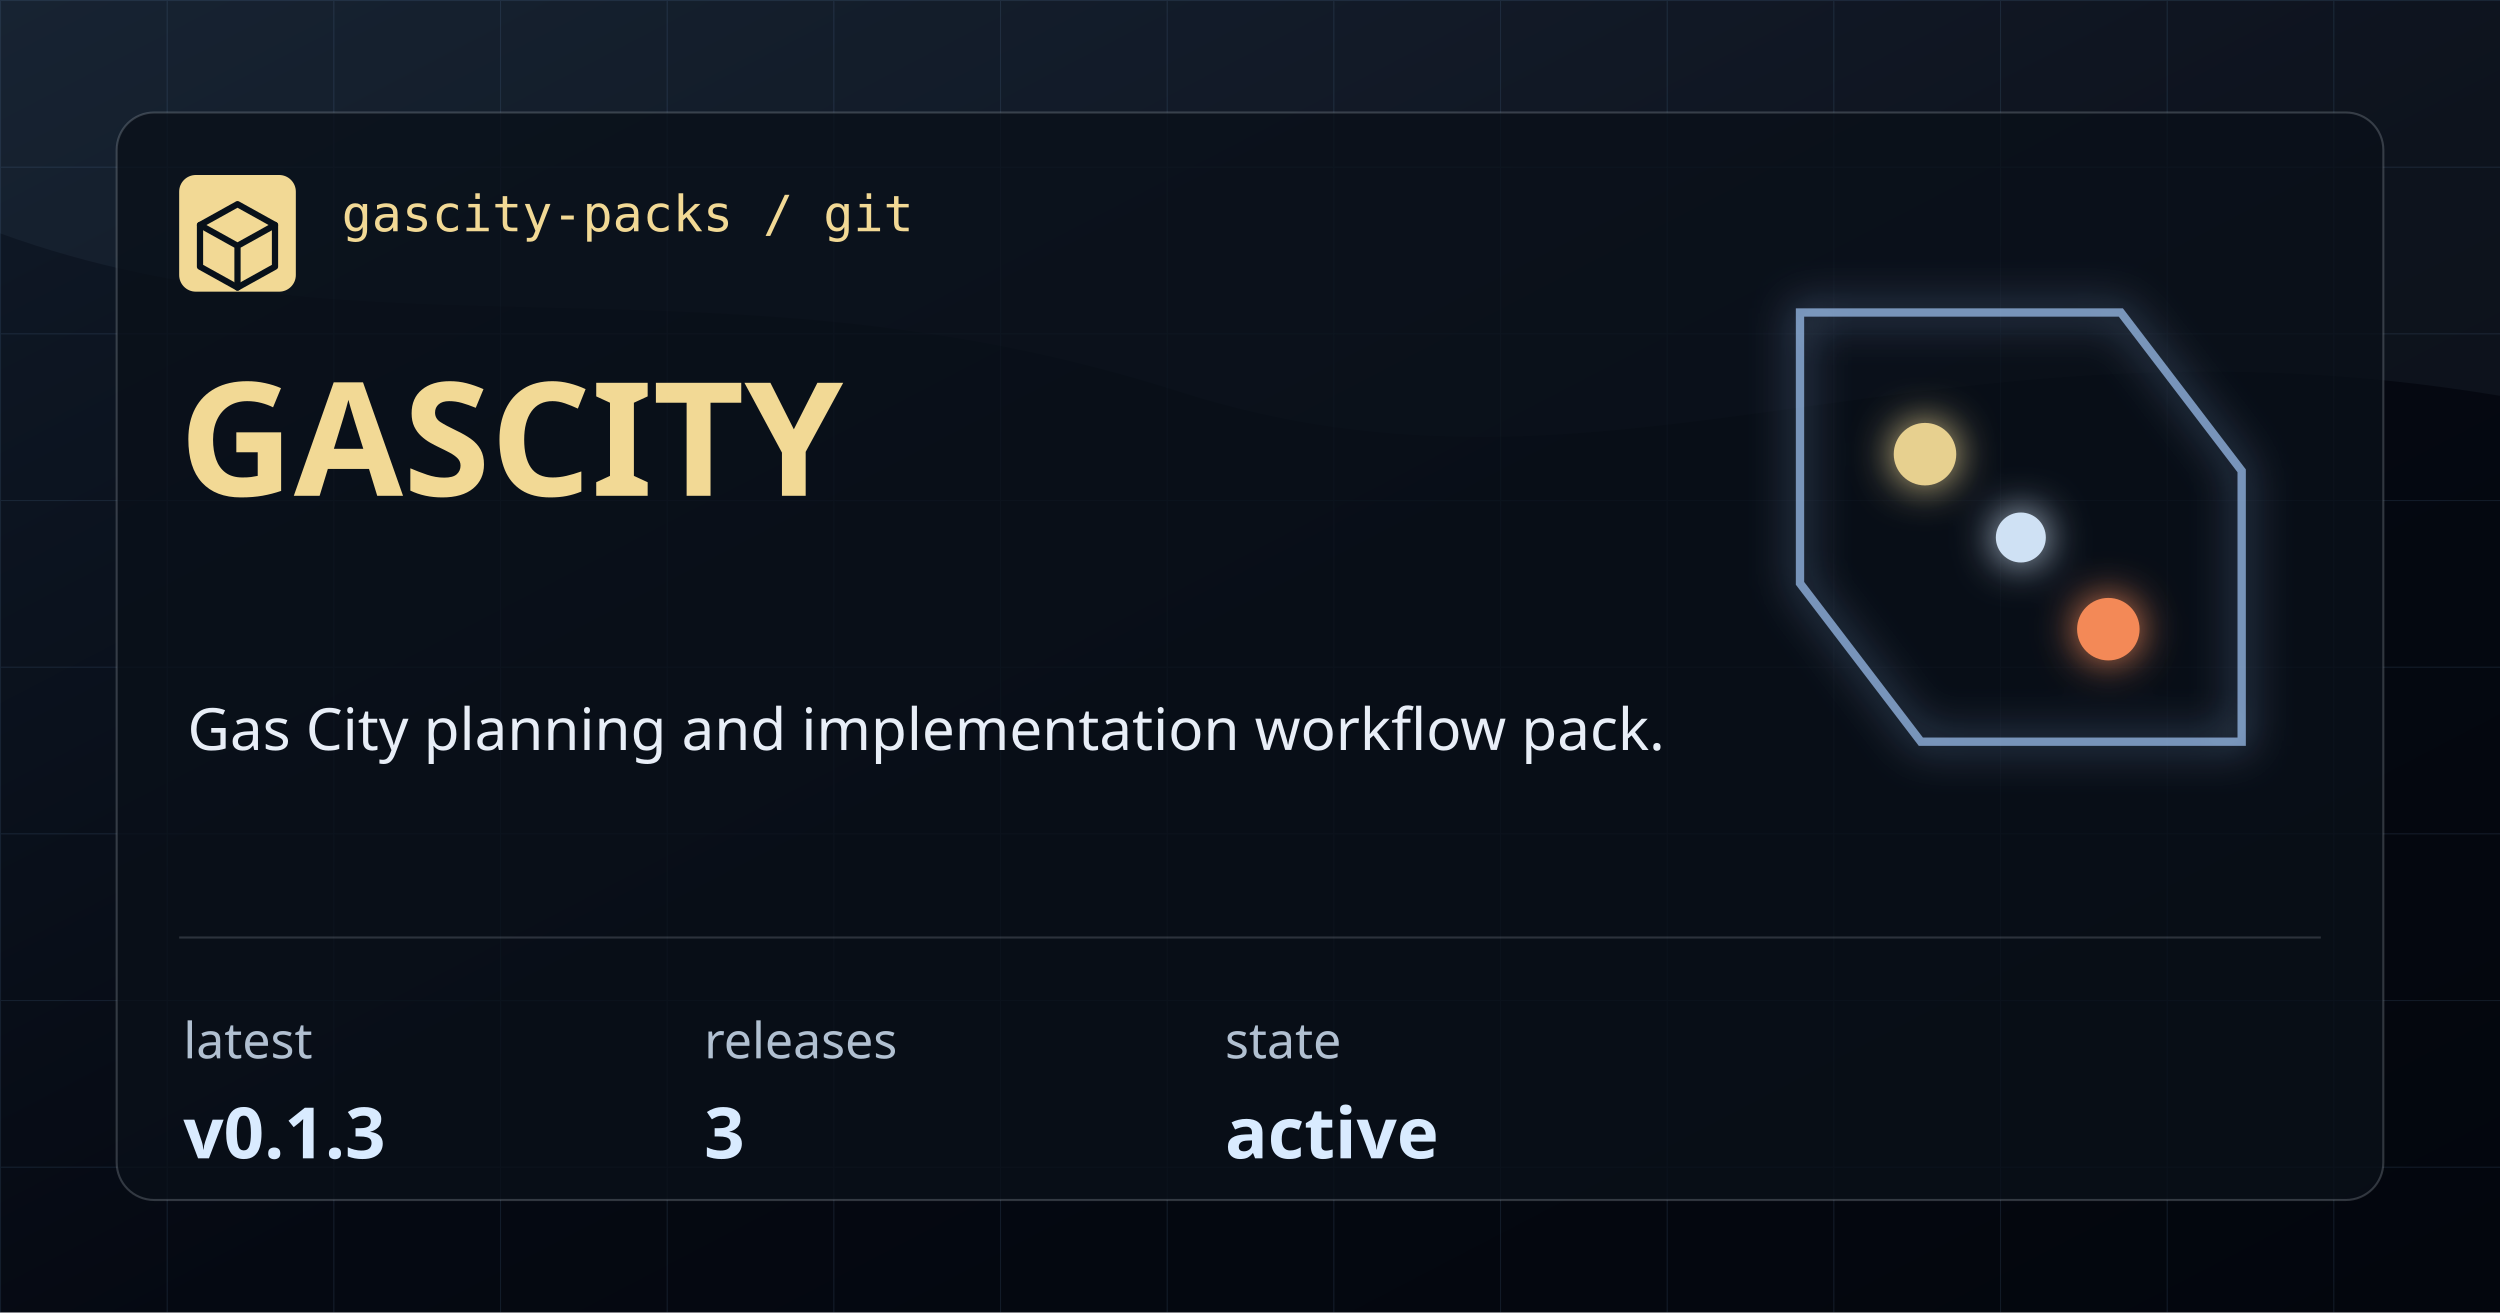
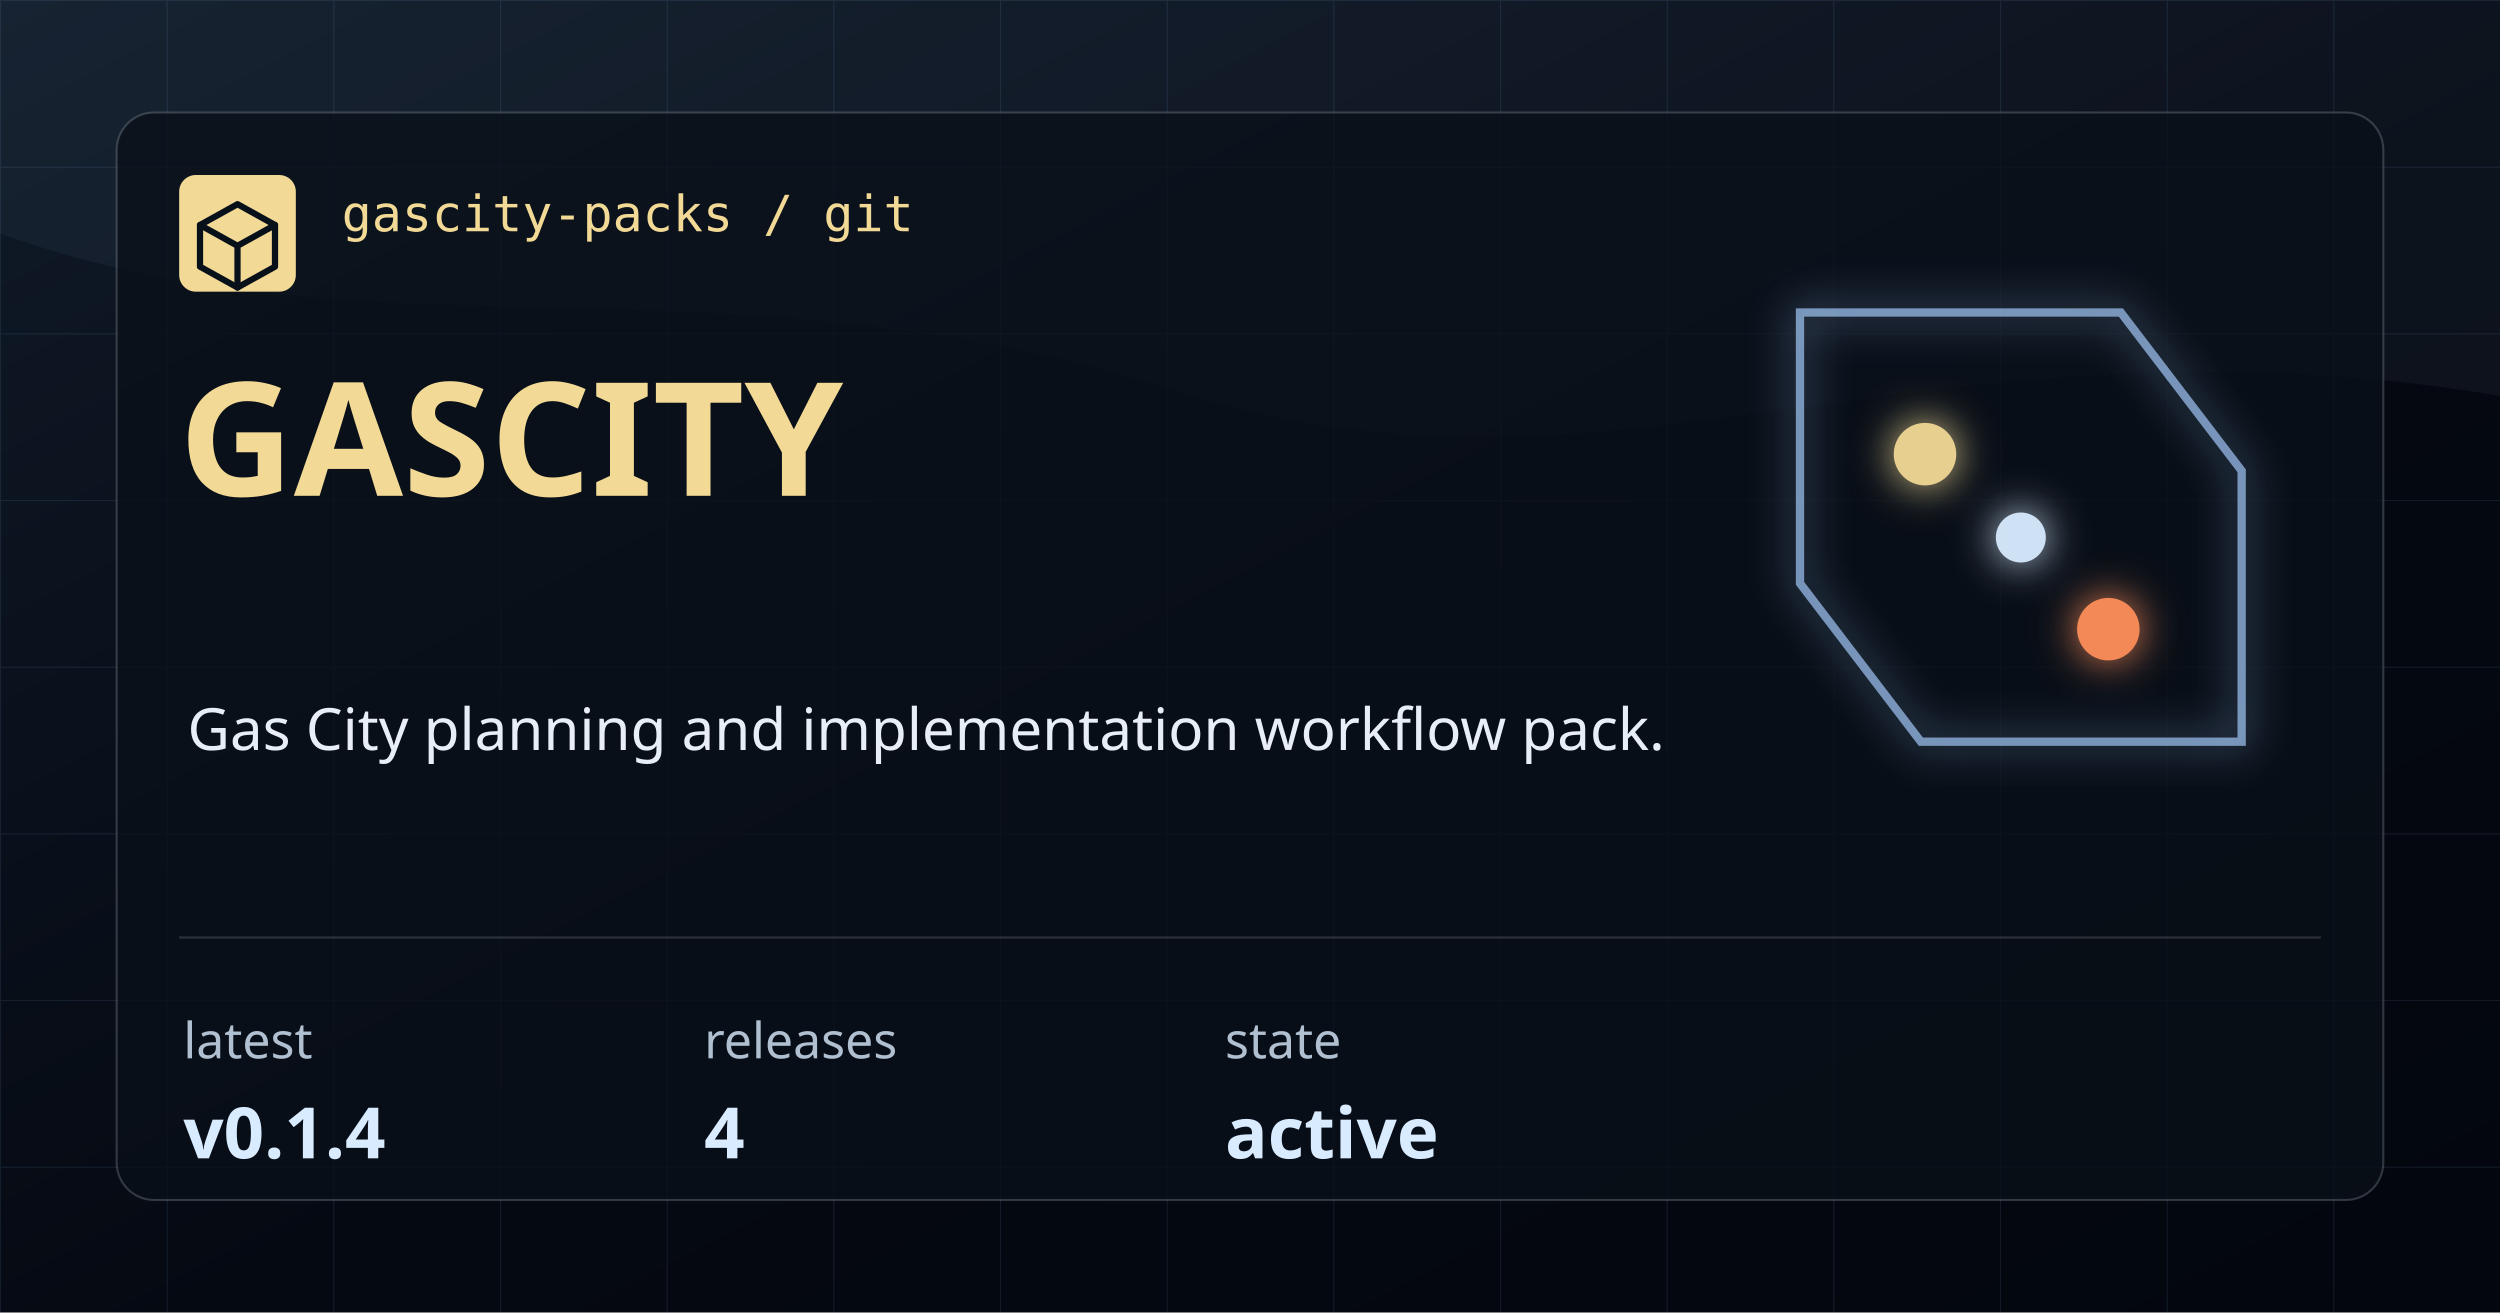
<svg xmlns="http://www.w3.org/2000/svg" width="1200" height="630" viewBox="0 0 1200 630" role="img" aria-label="gascity">
  <defs>
    <linearGradient id="bg" x1="0" x2="1" y1="0" y2="1">
      <stop offset="0" stop-color="#101A28" />
      <stop offset="0.54" stop-color="#050912" />
      <stop offset="1" stop-color="#03060D" />
    </linearGradient>
    <pattern id="grid" width="80" height="80" patternUnits="userSpaceOnUse">
      <path d="M 80 0 L 0 0 0 80" fill="none" stroke="#7CAADE" stroke-opacity="0.12" stroke-width="1" />
    </pattern>
    <filter id="glow" x="-20%" y="-20%" width="140%" height="140%">
      <feGaussianBlur stdDeviation="10" result="blur" />
      <feMerge>
        <feMergeNode in="blur" />
        <feMergeNode in="SourceGraphic" />
      </feMerge>
    </filter>
  </defs>
  <rect width="1200" height="630" fill="url(#bg)" />
  <rect width="1200" height="630" fill="url(#grid)" />
  <path d="M0 0 H1200 V190 C925 144 772 254 566 188 C348 118 176 176 0 112 Z" fill="#A9CEFF" fill-opacity="0.05" />
  <rect x="56" y="54" width="1088" height="522" rx="18" fill="#0A1019" fill-opacity="0.78" stroke="#CED7E2" stroke-opacity="0.22" />
  <rect x="86" y="84" width="56" height="56" rx="8" fill="#F2D995" />
  <path d="M114 98 L132 108 V128 L114 138 L96 128 V108 Z" fill="none" stroke="#08111A" stroke-width="3" stroke-linejoin="round" />
  <path d="M96 108 L114 118 L132 108 M114 118 V138" fill="none" stroke="#08111A" stroke-width="3" stroke-linecap="round" stroke-linejoin="round" />
  <text x="164" y="111" fill="#F2D995" font-family="IBM Plex Mono, monospace" font-size="24" font-weight="500">gascity-packs / git</text>
  <text x="86" y="238" fill="#F2D995" font-family="Syncopate, sans-serif" font-size="76" font-weight="700">GASCITY</text>
  <text x="90" y="360" fill="#E8EEF7" font-family="Saira, sans-serif" font-size="28" font-weight="400">Gas City planning and implementation workflow pack.</text>
  <path d="M86 450 H1114" stroke="#CED7E2" stroke-opacity="0.18" />
  <g>
    <text x="88" y="508" fill="#B1C0D1" font-family="Saira, sans-serif" font-size="24">latest</text>
-     <text x="88" y="556" fill="#D9EBFF" font-family="Syncopate, sans-serif" font-size="34" font-weight="700">v0.1.3</text>
+     <text x="88" y="556" fill="#D9EBFF" font-family="Syncopate, sans-serif" font-size="34" font-weight="700">v0.1.4</text>
  </g>
  <g>
    <text x="338" y="508" fill="#B1C0D1" font-family="Saira, sans-serif" font-size="24">releases</text>
-     <text x="338" y="556" fill="#D9EBFF" font-family="Syncopate, sans-serif" font-size="34" font-weight="700">3</text>
+     <text x="338" y="556" fill="#D9EBFF" font-family="Syncopate, sans-serif" font-size="34" font-weight="700">4</text>
  </g>
  <g>
    <text x="588" y="508" fill="#B1C0D1" font-family="Saira, sans-serif" font-size="24">state</text>
    <text x="588" y="556" fill="#D9EBFF" font-family="Syncopate, sans-serif" font-size="34" font-weight="700">active</text>
  </g>
  <g filter="url(#glow)" opacity="0.95">
    <path d="M864 150 H1018 L1076 226 V356 H922 L864 280 Z" fill="none" stroke="#A9CEFF" stroke-opacity="0.7" stroke-width="4" />
    <circle cx="924" cy="218" r="15" fill="#F2D995" />
    <circle cx="1012" cy="302" r="15" fill="#FF8F5A" />
    <circle cx="970" cy="258" r="12" fill="#D9EBFF" />
  </g>
</svg>
